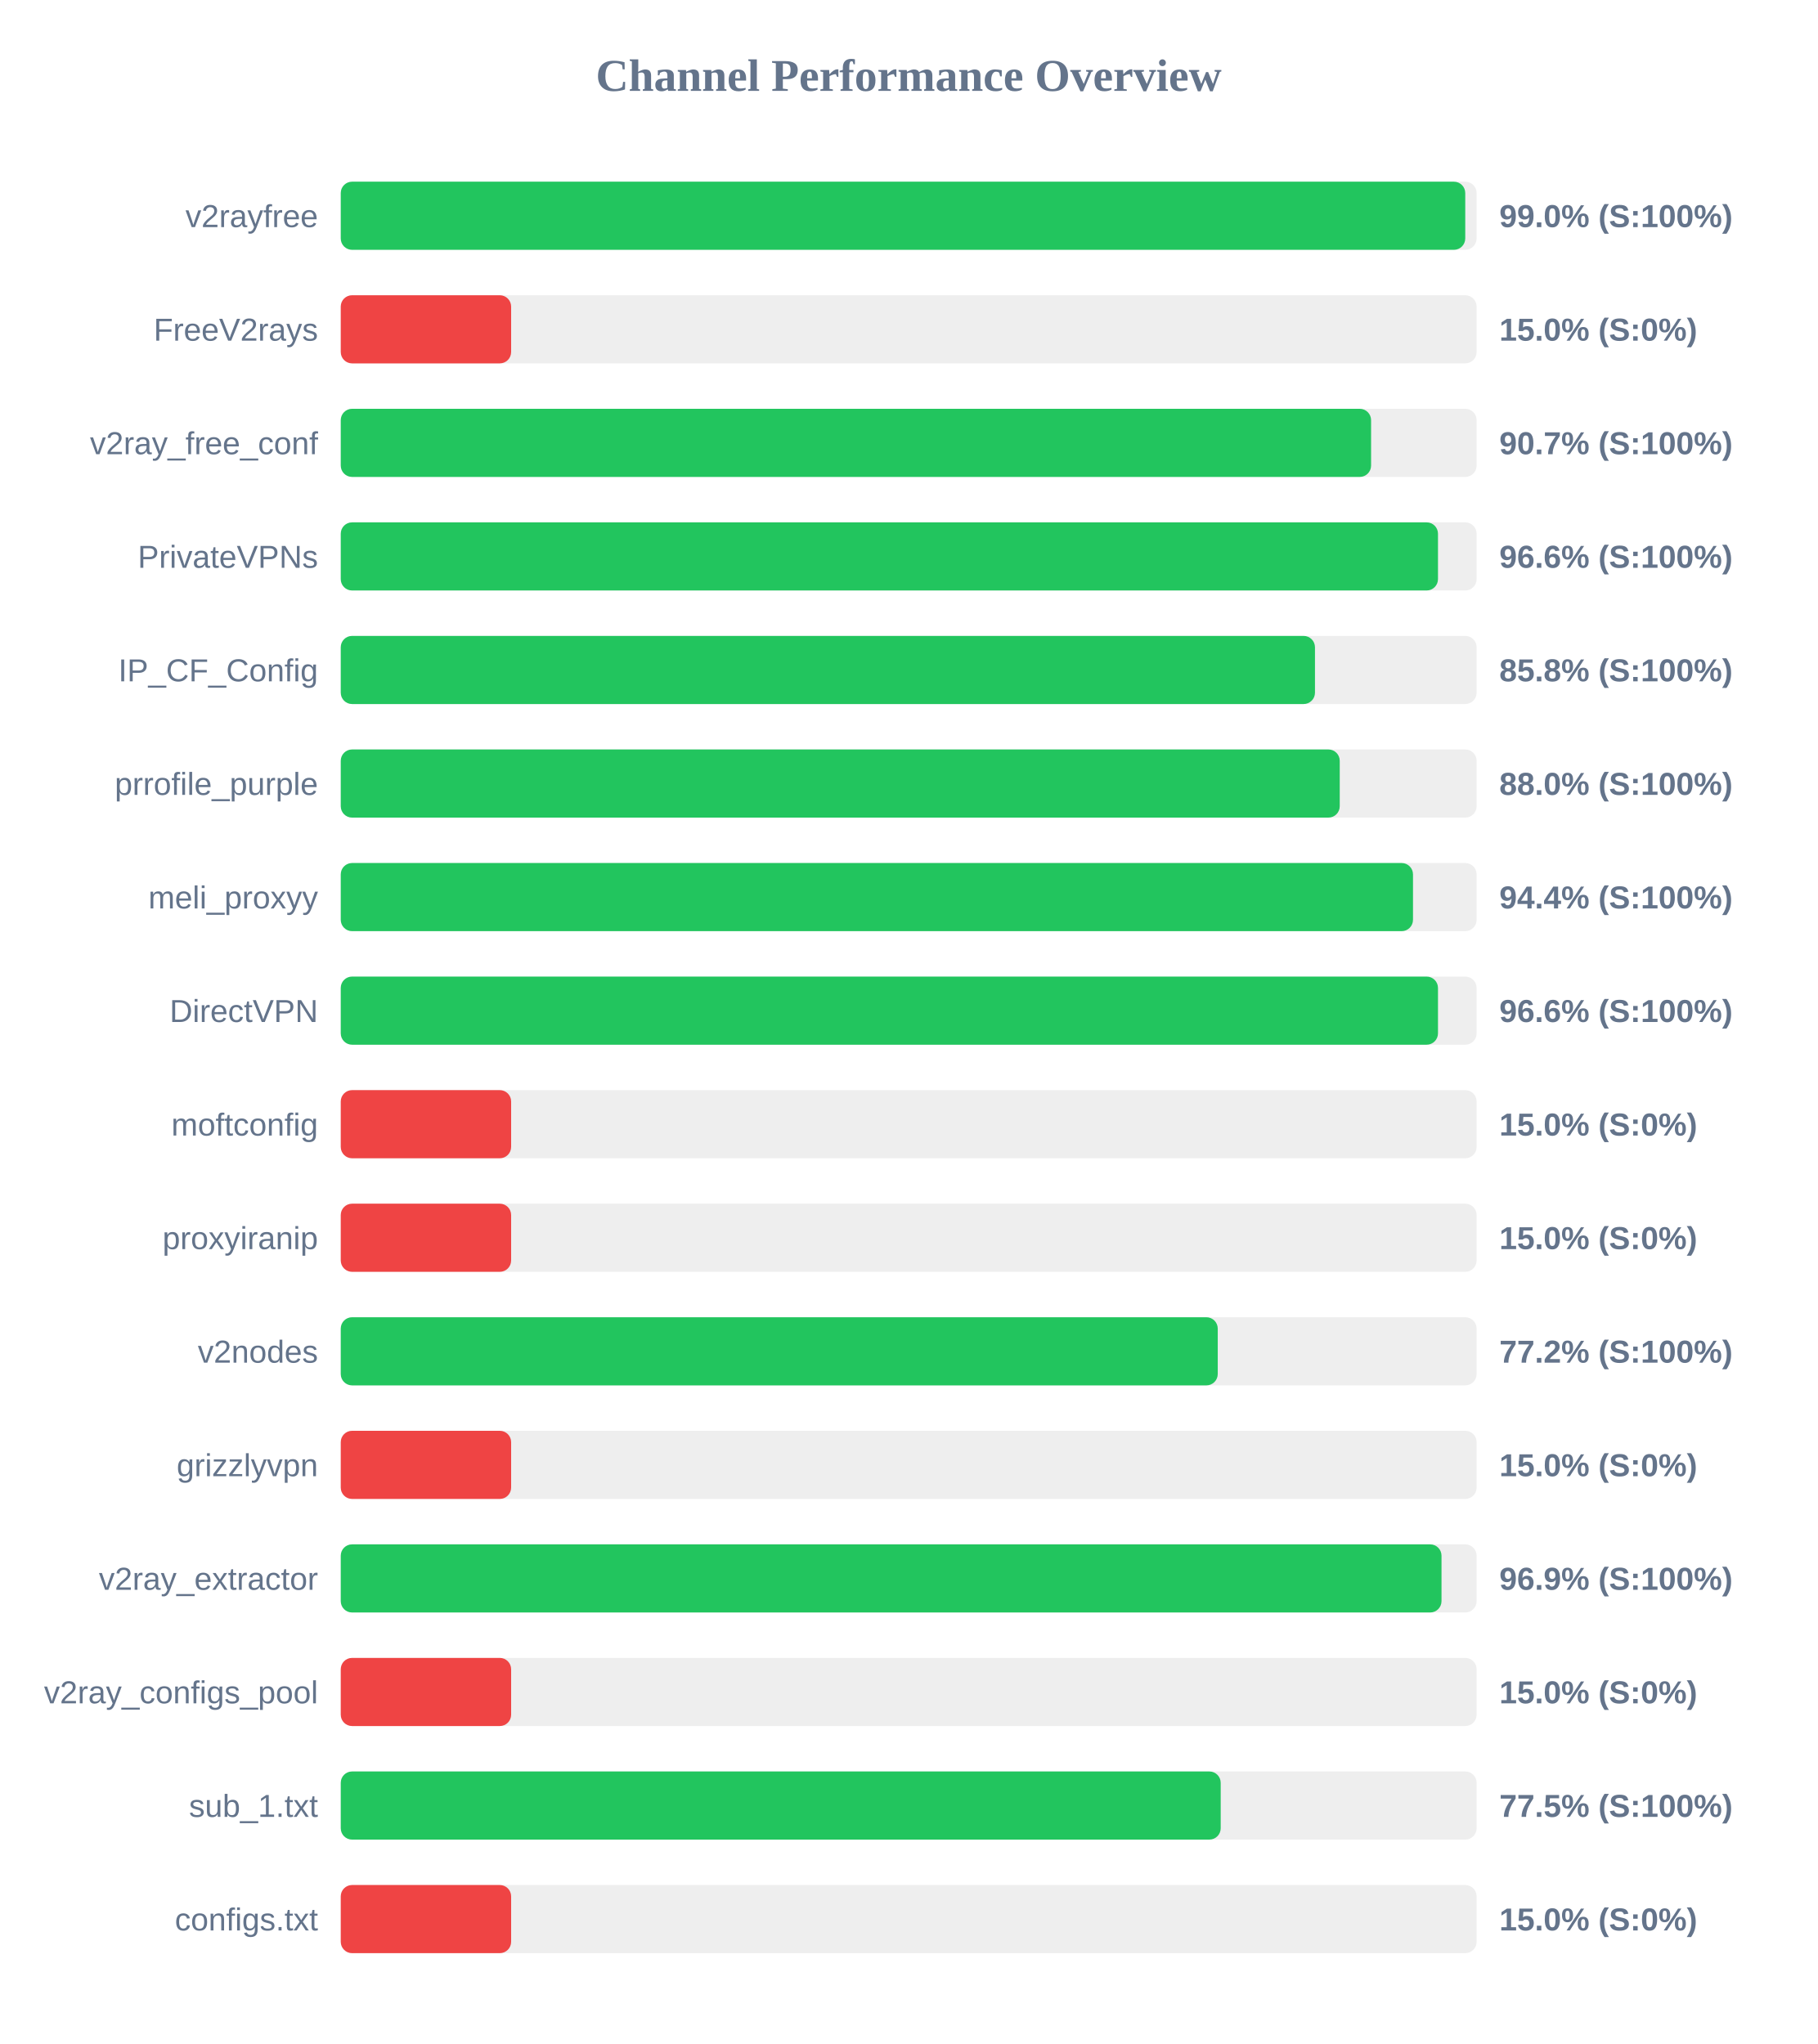
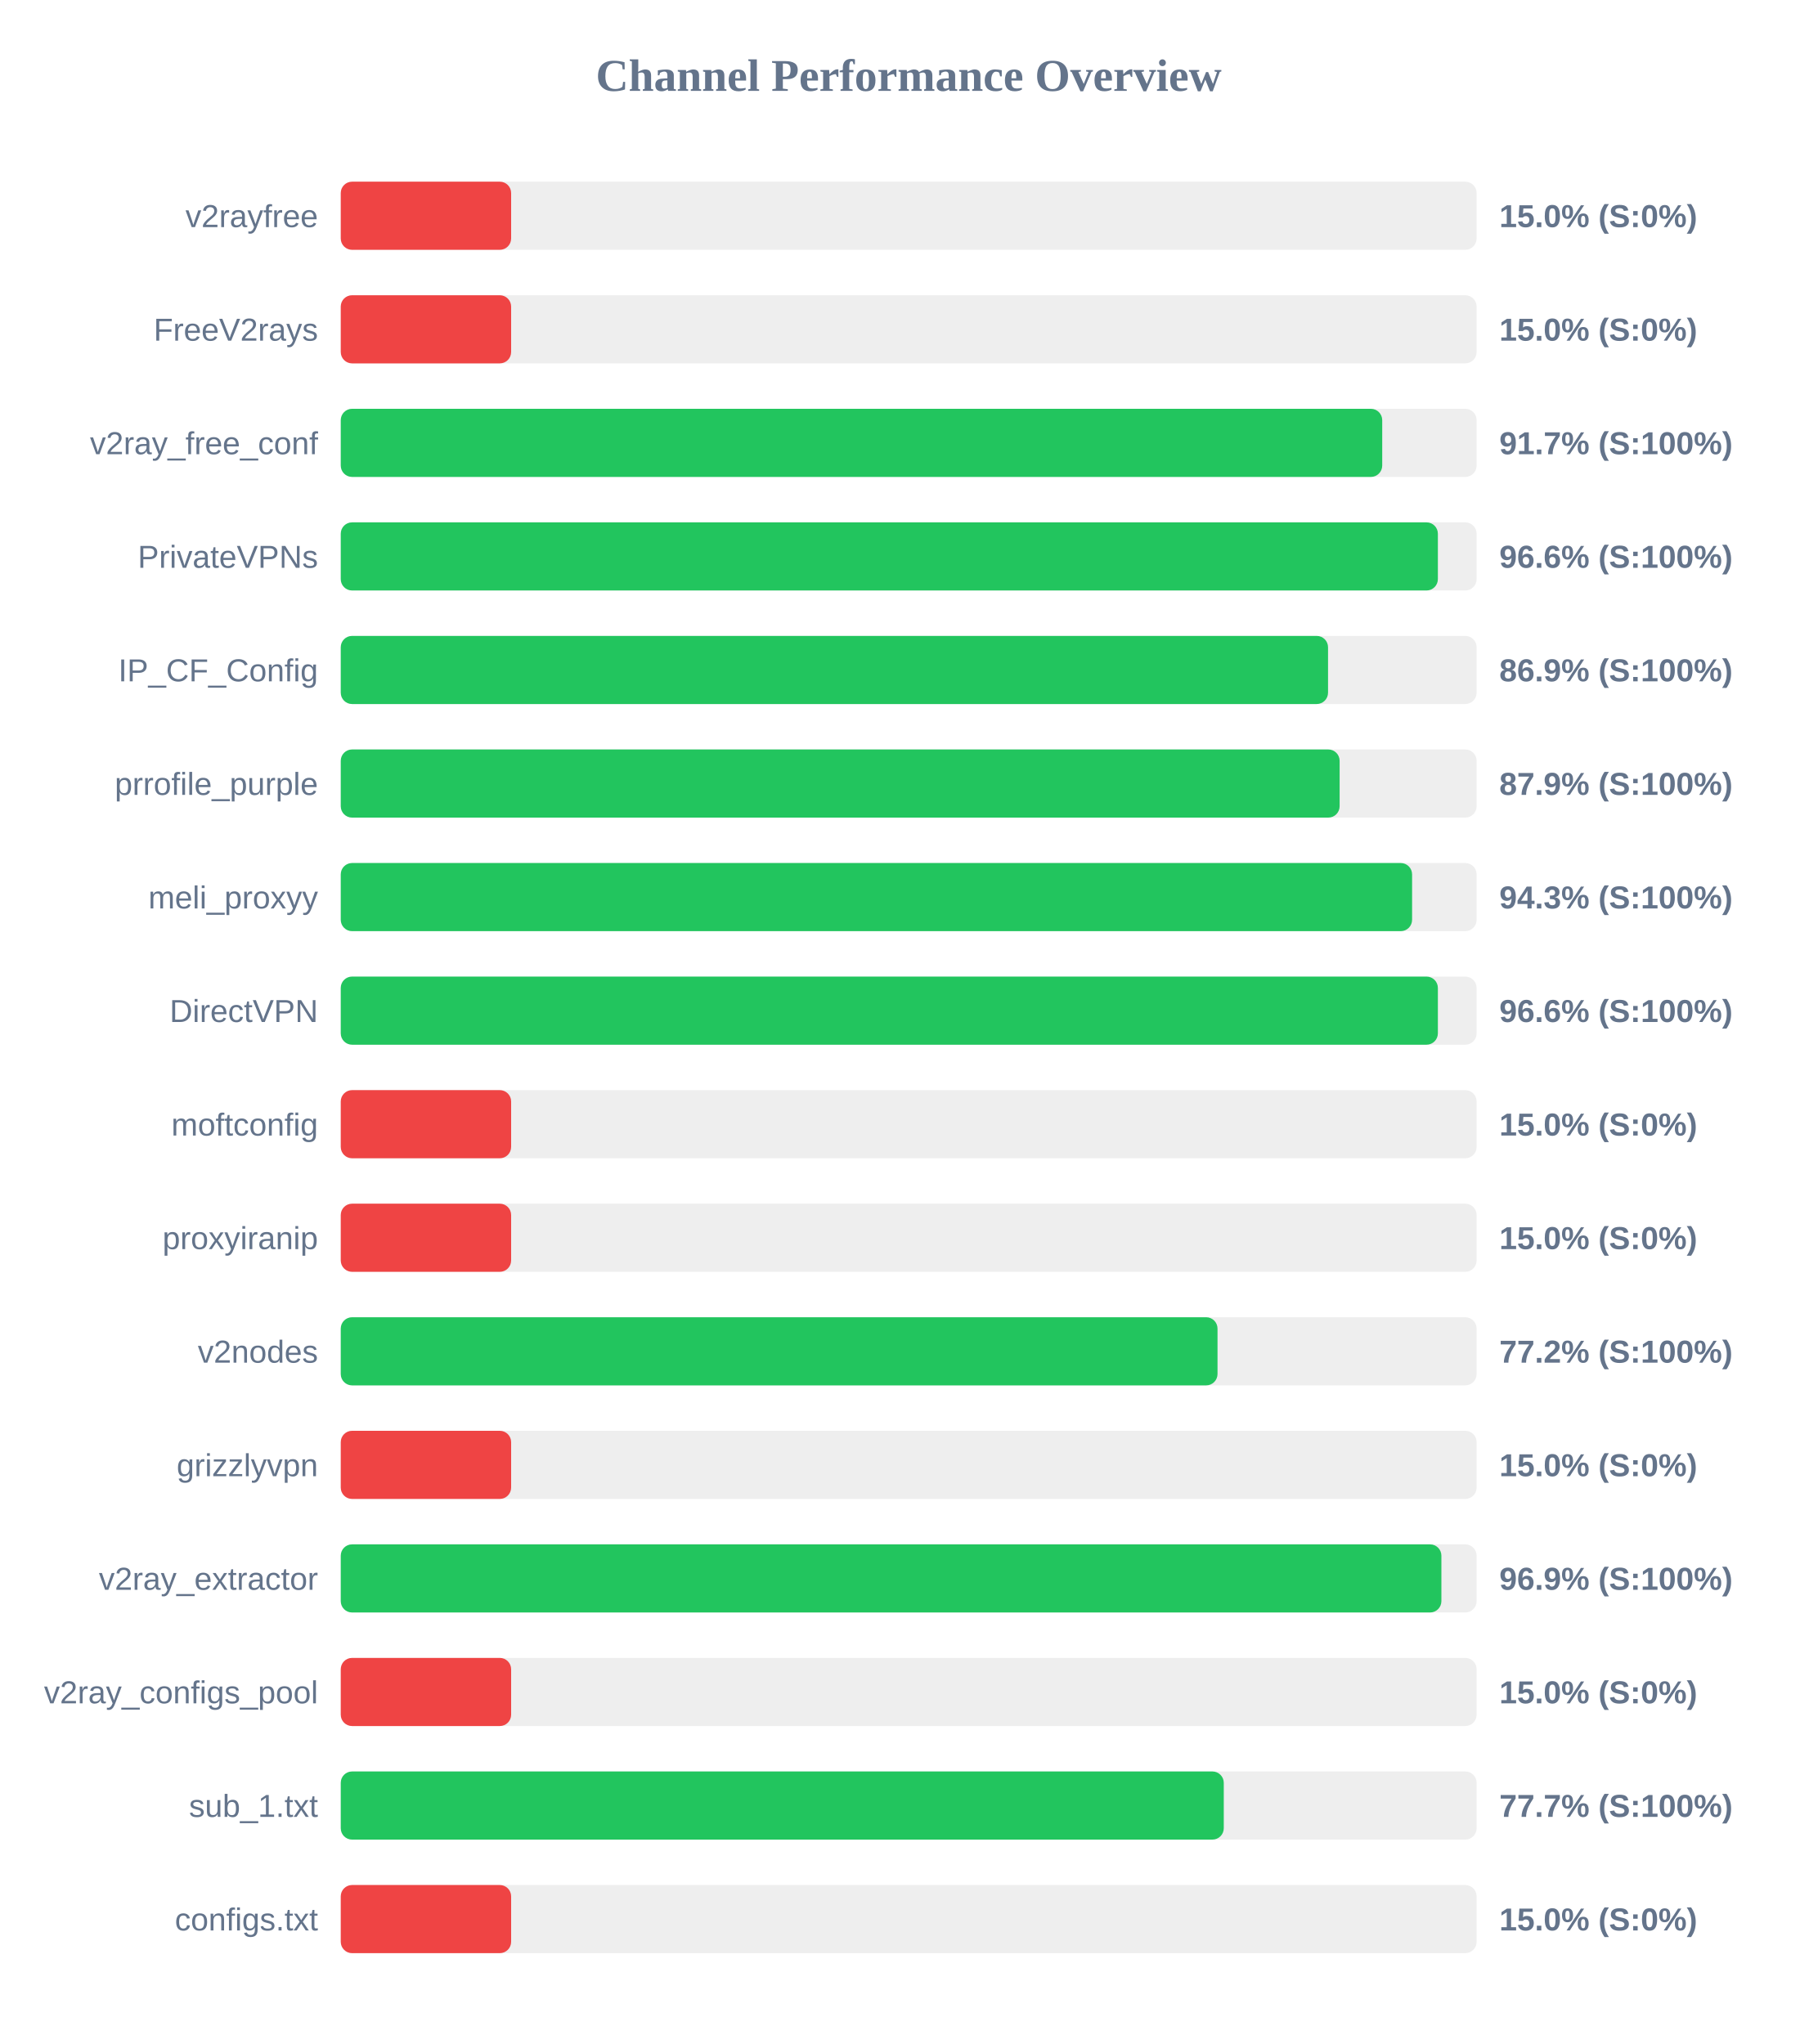
<svg xmlns="http://www.w3.org/2000/svg" width="800" height="900" version="1.1">
  <style>
        .row { font: 14px Arial; fill: #64748b; }
        .score { font: bold 14px Arial; fill: #64748b; }
    </style>
  <text x="400" y="40" text-anchor="middle" font-size="20px" font-weight="bold" fill="#64748b">Channel Performance Overview</text>
  <rect x="150" y="80" width="500" height="30" fill="#eee" rx="5" />
-   <rect x="150" y="80" width="495.0" height="30" fill="#22c55e" rx="5" />
+   <rect x="150" y="80" width="75.0" height="30" fill="#ef4444" rx="5" />
  <text x="140" y="100" text-anchor="end" class="row">v2rayfree</text>
-   <text x="660" y="100" text-anchor="start" class="score">99.0% (S:100%)</text>
+   <text x="660" y="100" text-anchor="start" class="score">15.0% (S:0%)</text>
  <rect x="150" y="130" width="500" height="30" fill="#eee" rx="5" />
  <rect x="150" y="130" width="75.0" height="30" fill="#ef4444" rx="5" />
  <text x="140" y="150" text-anchor="end" class="row">FreeV2rays</text>
  <text x="660" y="150" text-anchor="start" class="score">15.0% (S:0%)</text>
  <rect x="150" y="180" width="500" height="30" fill="#eee" rx="5" />
-   <rect x="150" y="180" width="453.55" height="30" fill="#22c55e" rx="5" />
+   <rect x="150" y="180" width="458.45" height="30" fill="#22c55e" rx="5" />
  <text x="140" y="200" text-anchor="end" class="row">v2ray_free_conf</text>
-   <text x="660" y="200" text-anchor="start" class="score">90.7% (S:100%)</text>
+   <text x="660" y="200" text-anchor="start" class="score">91.7% (S:100%)</text>
  <rect x="150" y="230" width="500" height="30" fill="#eee" rx="5" />
-   <rect x="150" y="230" width="483.0" height="30" fill="#22c55e" rx="5" />
+   <rect x="150" y="230" width="482.95" height="30" fill="#22c55e" rx="5" />
  <text x="140" y="250" text-anchor="end" class="row">PrivateVPNs</text>
  <text x="660" y="250" text-anchor="start" class="score">96.6% (S:100%)</text>
  <rect x="150" y="280" width="500" height="30" fill="#eee" rx="5" />
-   <rect x="150" y="280" width="428.85" height="30" fill="#22c55e" rx="5" />
+   <rect x="150" y="280" width="434.6" height="30" fill="#22c55e" rx="5" />
  <text x="140" y="300" text-anchor="end" class="row">IP_CF_Config</text>
-   <text x="660" y="300" text-anchor="start" class="score">85.8% (S:100%)</text>
+   <text x="660" y="300" text-anchor="start" class="score">86.9% (S:100%)</text>
  <rect x="150" y="330" width="500" height="30" fill="#eee" rx="5" />
-   <rect x="150" y="330" width="439.75" height="30" fill="#22c55e" rx="5" />
+   <rect x="150" y="330" width="439.7" height="30" fill="#22c55e" rx="5" />
  <text x="140" y="350" text-anchor="end" class="row">prrofile_purple</text>
-   <text x="660" y="350" text-anchor="start" class="score">88.0% (S:100%)</text>
+   <text x="660" y="350" text-anchor="start" class="score">87.9% (S:100%)</text>
  <rect x="150" y="380" width="500" height="30" fill="#eee" rx="5" />
-   <rect x="150" y="380" width="472.0" height="30" fill="#22c55e" rx="5" />
+   <rect x="150" y="380" width="471.6" height="30" fill="#22c55e" rx="5" />
  <text x="140" y="400" text-anchor="end" class="row">meli_proxyy</text>
-   <text x="660" y="400" text-anchor="start" class="score">94.4% (S:100%)</text>
+   <text x="660" y="400" text-anchor="start" class="score">94.3% (S:100%)</text>
  <rect x="150" y="430" width="500" height="30" fill="#eee" rx="5" />
-   <rect x="150" y="430" width="483.0" height="30" fill="#22c55e" rx="5" />
+   <rect x="150" y="430" width="482.95" height="30" fill="#22c55e" rx="5" />
  <text x="140" y="450" text-anchor="end" class="row">DirectVPN</text>
  <text x="660" y="450" text-anchor="start" class="score">96.6% (S:100%)</text>
  <rect x="150" y="480" width="500" height="30" fill="#eee" rx="5" />
  <rect x="150" y="480" width="75.0" height="30" fill="#ef4444" rx="5" />
  <text x="140" y="500" text-anchor="end" class="row">moftconfig</text>
  <text x="660" y="500" text-anchor="start" class="score">15.0% (S:0%)</text>
  <rect x="150" y="530" width="500" height="30" fill="#eee" rx="5" />
  <rect x="150" y="530" width="75.0" height="30" fill="#ef4444" rx="5" />
  <text x="140" y="550" text-anchor="end" class="row">proxyiranip</text>
  <text x="660" y="550" text-anchor="start" class="score">15.0% (S:0%)</text>
  <rect x="150" y="580" width="500" height="30" fill="#eee" rx="5" />
-   <rect x="150" y="580" width="386.05" height="30" fill="#22c55e" rx="5" />
+   <rect x="150" y="580" width="385.95" height="30" fill="#22c55e" rx="5" />
  <text x="140" y="600" text-anchor="end" class="row">v2nodes</text>
  <text x="660" y="600" text-anchor="start" class="score">77.2% (S:100%)</text>
  <rect x="150" y="630" width="500" height="30" fill="#eee" rx="5" />
  <rect x="150" y="630" width="75.0" height="30" fill="#ef4444" rx="5" />
  <text x="140" y="650" text-anchor="end" class="row">grizzlyvpn</text>
  <text x="660" y="650" text-anchor="start" class="score">15.0% (S:0%)</text>
  <rect x="150" y="680" width="500" height="30" fill="#eee" rx="5" />
-   <rect x="150" y="680" width="484.55" height="30" fill="#22c55e" rx="5" />
+   <rect x="150" y="680" width="484.5" height="30" fill="#22c55e" rx="5" />
  <text x="140" y="700" text-anchor="end" class="row">v2ray_extractor</text>
  <text x="660" y="700" text-anchor="start" class="score">96.9% (S:100%)</text>
  <rect x="150" y="730" width="500" height="30" fill="#eee" rx="5" />
  <rect x="150" y="730" width="75.0" height="30" fill="#ef4444" rx="5" />
  <text x="140" y="750" text-anchor="end" class="row">v2ray_configs_pool</text>
  <text x="660" y="750" text-anchor="start" class="score">15.0% (S:0%)</text>
  <rect x="150" y="780" width="500" height="30" fill="#eee" rx="5" />
-   <rect x="150" y="780" width="387.35" height="30" fill="#22c55e" rx="5" />
+   <rect x="150" y="780" width="388.7" height="30" fill="#22c55e" rx="5" />
  <text x="140" y="800" text-anchor="end" class="row">sub_1.txt</text>
-   <text x="660" y="800" text-anchor="start" class="score">77.5% (S:100%)</text>
+   <text x="660" y="800" text-anchor="start" class="score">77.7% (S:100%)</text>
  <rect x="150" y="830" width="500" height="30" fill="#eee" rx="5" />
  <rect x="150" y="830" width="75.0" height="30" fill="#ef4444" rx="5" />
  <text x="140" y="850" text-anchor="end" class="row">configs.txt</text>
  <text x="660" y="850" text-anchor="start" class="score">15.0% (S:0%)</text>
</svg>
